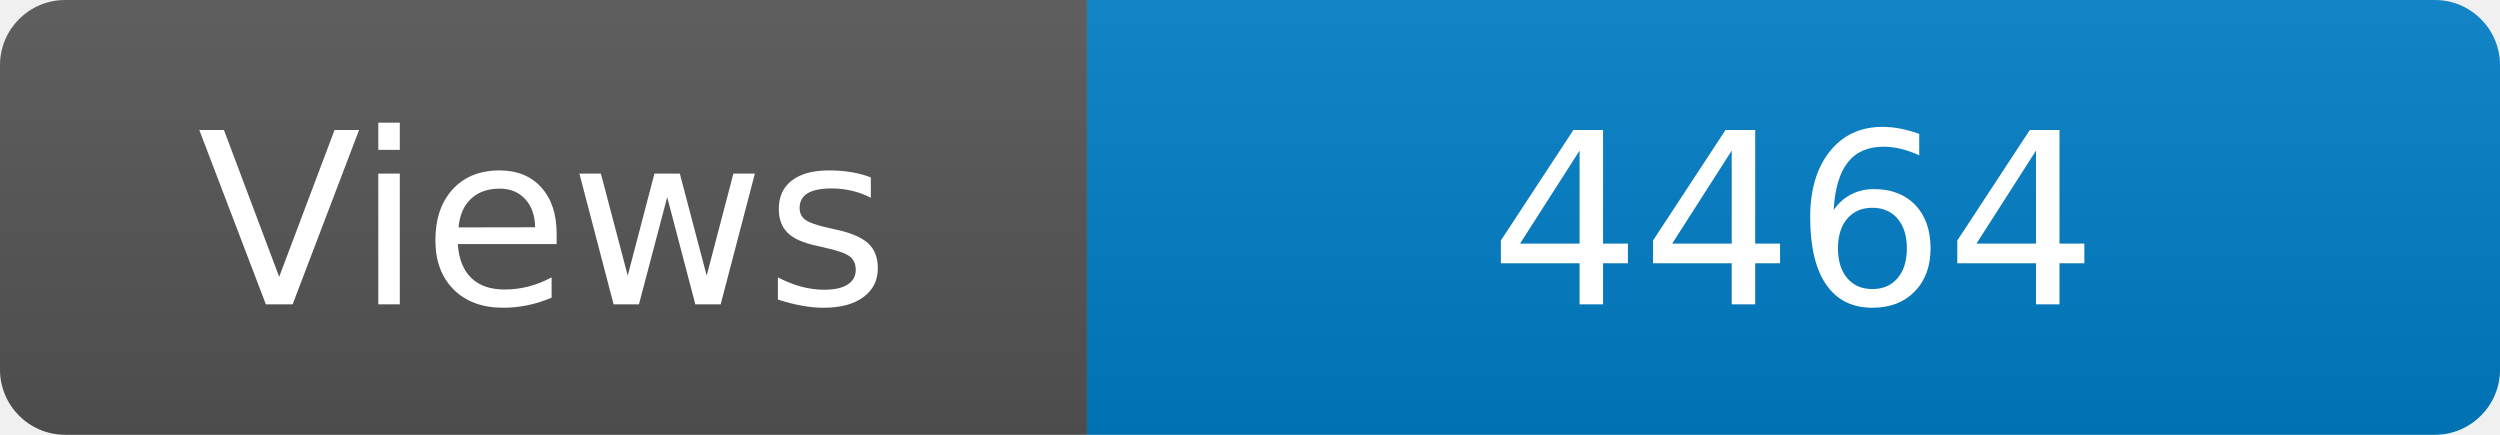
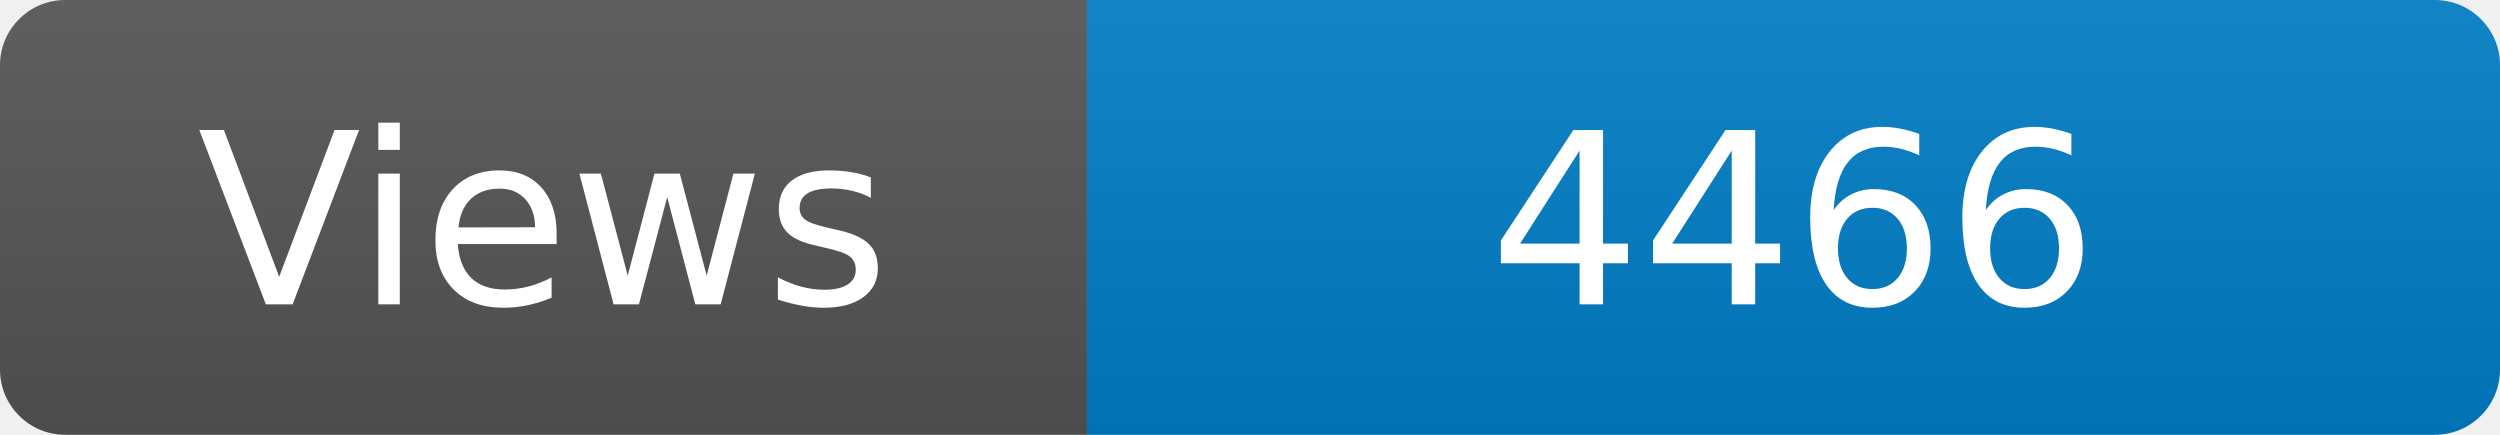
<svg xmlns="http://www.w3.org/2000/svg" width="115" height="20" role="img" aria-label="Maintained?: yes">
  <linearGradient id="s" x2="0" y2="100%">
    <stop offset="0" stop-color="#bbb" stop-opacity=".1" />
    <stop offset="1" stop-opacity=".1" />
  </linearGradient>
  <clipPath id="r">
    <rect width="115" height="20" rx="3" fill="#fff" />
  </clipPath>
  <g clip-path="url(#r)">
    <rect width="50" height="20" fill="#555" />
    <rect x="50" width="160" height="20" fill="#007ec6" />
    <rect width="115" height="20" fill="url(#s)" />
  </g>
  <g fill="#fff" text-anchor="middle" font-family="Verdana,Geneva,DejaVu Sans,sans-serif" font-size="110">
    <text x="250" y="140" transform="scale(.1)" fill="#fff">Views</text>
-     <text x="825" y="140" transform="scale(.1)" fill="#fff">4464</text>
+     <text x="825" y="140" transform="scale(.1)" fill="#fff">4466</text>
  </g>
</svg>
